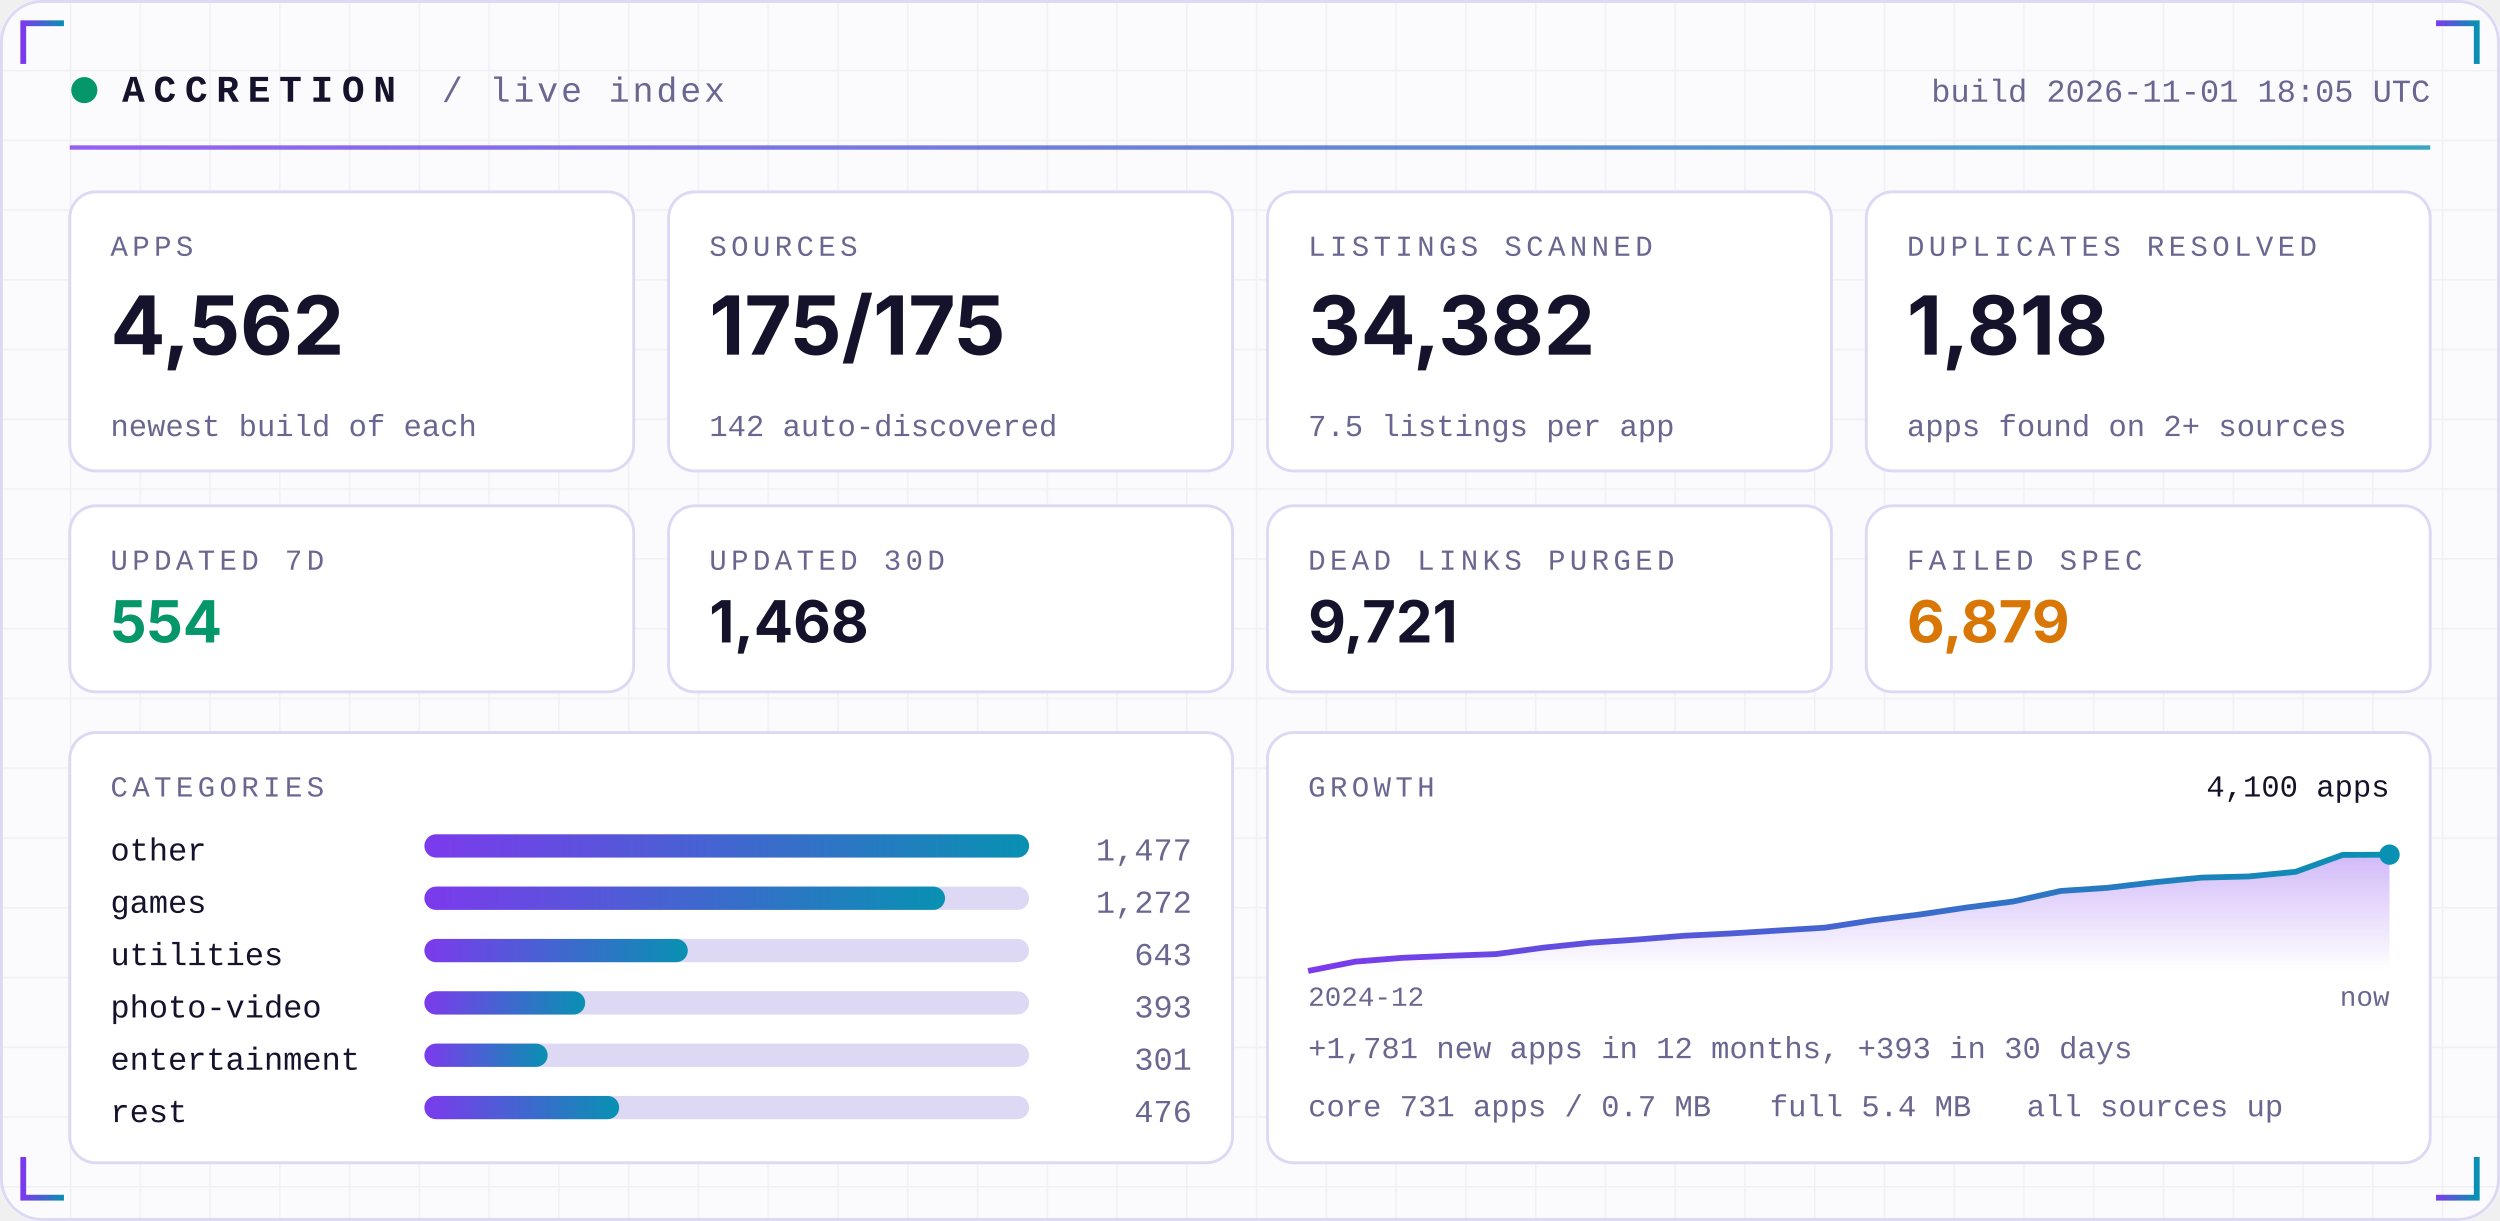
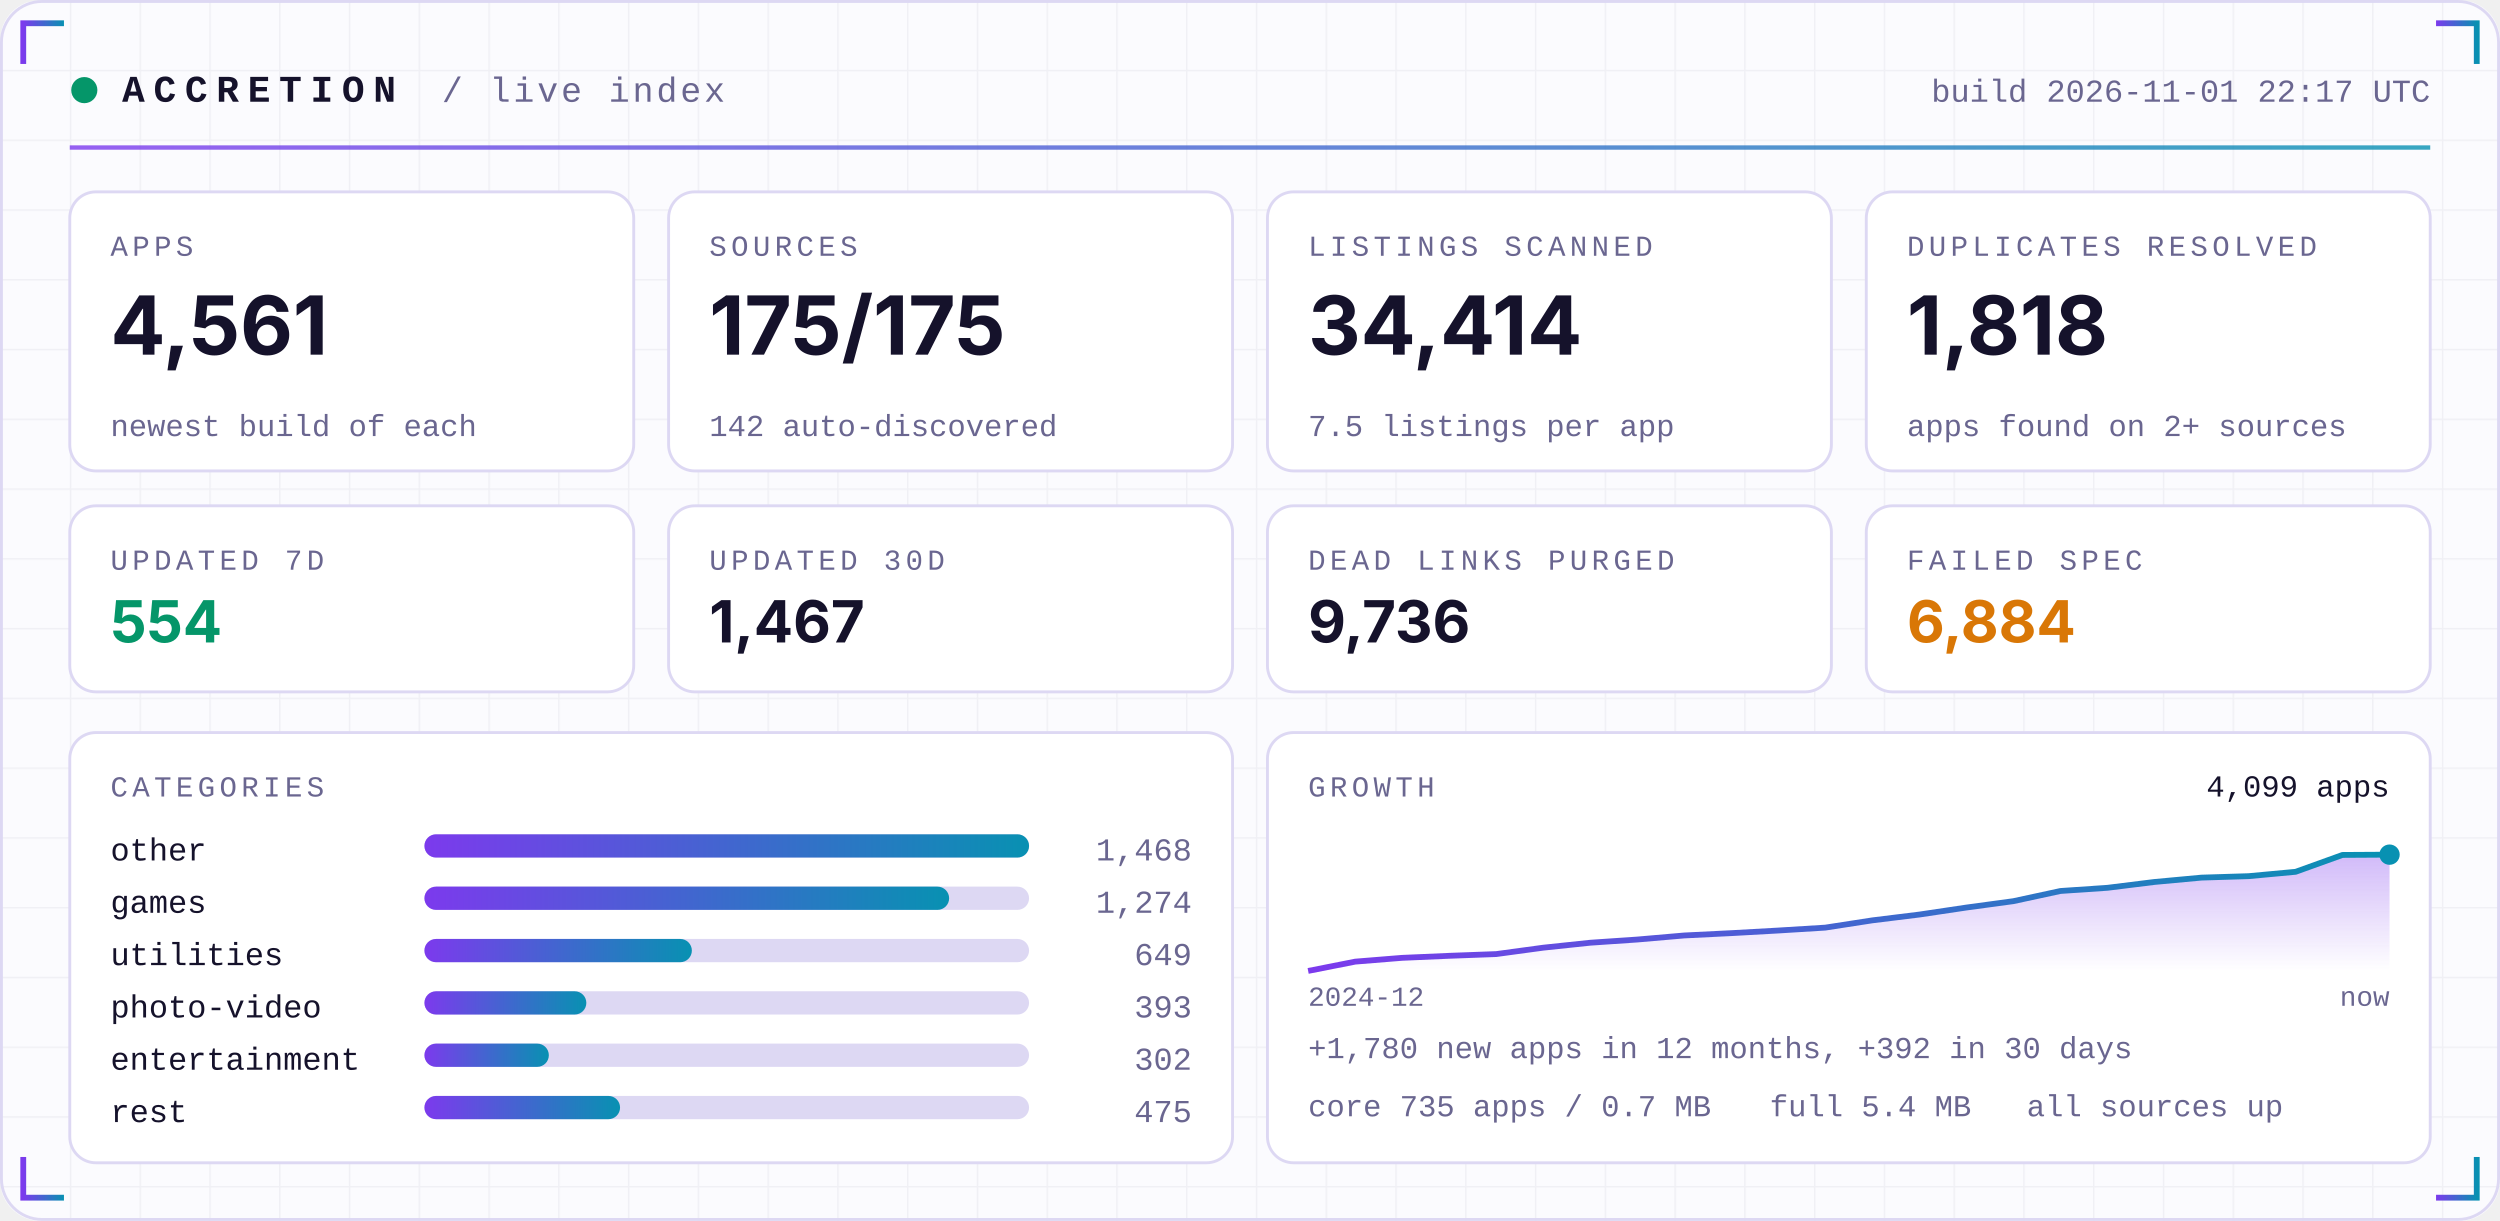
<svg xmlns="http://www.w3.org/2000/svg" width="860" height="420" viewBox="0 0 860 420" role="img">
  <defs>
    <linearGradient id="acc" x1="0" x2="1">
      <stop offset="0" stop-color="#7C3AED" />
      <stop offset="1" stop-color="#0891B2" />
    </linearGradient>
    <linearGradient id="area" x1="0" x2="0" y1="0" y2="1">
      <stop offset="0" stop-color="#7C3AED" stop-opacity="0.35" />
      <stop offset="1" stop-color="#7C3AED" stop-opacity="0" />
    </linearGradient>
    <pattern id="grid" width="24" height="24" patternUnits="userSpaceOnUse">
      <path d="M24 0H0V24" fill="none" stroke="#1E1B4B" stroke-opacity="0.05" />
    </pattern>
  </defs>
  <rect width="860" height="420" rx="14" fill="#FBFBFE" />
  <rect width="860" height="420" rx="14" fill="url(#grid)" />
  <rect x="0.5" y="0.5" width="859" height="419" rx="14" fill="none" stroke="#DDD8F3" />
  <path d="M8 22 V8 H22" stroke="url(#acc)" stroke-width="2" fill="none" />
  <path d="M852 22 V8 H838" stroke="url(#acc)" stroke-width="2" fill="none" />
  <path d="M8 398 V412 H22" stroke="url(#acc)" stroke-width="2" fill="none" />
  <path d="M852 398 V412 H838" stroke="url(#acc)" stroke-width="2" fill="none" />
  <circle cx="29" cy="31" r="4.5" fill="#059669">
    <animate attributeName="opacity" values="1;0.25;1" dur="2.4s" repeatCount="indefinite" />
  </circle>
  <text x="42" y="35" font-family="ui-monospace,SFMono-Regular,Menlo,Consolas,'Liberation Mono',monospace" font-size="13" font-weight="700" fill="#15122B" text-anchor="start" letter-spacing="3">ACCRETION</text>
  <text x="152" y="35" font-family="ui-monospace,SFMono-Regular,Menlo,Consolas,'Liberation Mono',monospace" font-size="12" font-weight="400" fill="#6A6690" text-anchor="start" letter-spacing="1">/ live index</text>
-   <text x="836" y="35" font-family="ui-monospace,SFMono-Regular,Menlo,Consolas,'Liberation Mono',monospace" font-size="11" font-weight="400" fill="#6A6690" text-anchor="end" letter-spacing="0">build 2026-11-01 18:05 UTC</text>
+   <text x="836" y="35" font-family="ui-monospace,SFMono-Regular,Menlo,Consolas,'Liberation Mono',monospace" font-size="11" font-weight="400" fill="#6A6690" text-anchor="end" letter-spacing="0">build 2026-11-01 22:17 UTC</text>
  <rect x="24" y="50" width="812" height="1.5" fill="url(#acc)" opacity="0.8" />
  <rect x="24.0" y="66" width="194.0" height="96" rx="9" fill="#FFFFFF" stroke="#DDD8F3" />
  <text x="38.0" y="88" font-family="ui-monospace,SFMono-Regular,Menlo,Consolas,'Liberation Mono',monospace" font-size="10" font-weight="400" fill="#6A6690" text-anchor="start" letter-spacing="1.5">APPS</text>
-   <text x="38.0" y="122" font-family="-apple-system,BlinkMacSystemFont,'Segoe UI',Inter,Helvetica,Arial,sans-serif" font-size="28" font-weight="700" fill="#15122B" text-anchor="start" letter-spacing="0">4,562</text>
+   <text x="38.0" y="122" font-family="-apple-system,BlinkMacSystemFont,'Segoe UI',Inter,Helvetica,Arial,sans-serif" font-size="28" font-weight="700" fill="#15122B" text-anchor="start" letter-spacing="0">4,561</text>
  <text x="38.0" y="150" font-family="ui-monospace,SFMono-Regular,Menlo,Consolas,'Liberation Mono',monospace" font-size="10.5" font-weight="400" fill="#6A6690" text-anchor="start" letter-spacing="0">newest build of each</text>
  <rect x="230.0" y="66" width="194.0" height="96" rx="9" fill="#FFFFFF" stroke="#DDD8F3" />
  <text x="244.0" y="88" font-family="ui-monospace,SFMono-Regular,Menlo,Consolas,'Liberation Mono',monospace" font-size="10" font-weight="400" fill="#6A6690" text-anchor="start" letter-spacing="1.5">SOURCES</text>
  <text x="244.0" y="122" font-family="-apple-system,BlinkMacSystemFont,'Segoe UI',Inter,Helvetica,Arial,sans-serif" font-size="28" font-weight="700" fill="#15122B" text-anchor="start" letter-spacing="0">175/175</text>
  <text x="244.0" y="150" font-family="ui-monospace,SFMono-Regular,Menlo,Consolas,'Liberation Mono',monospace" font-size="10.5" font-weight="400" fill="#6A6690" text-anchor="start" letter-spacing="0">142 auto-discovered</text>
  <rect x="436.0" y="66" width="194.0" height="96" rx="9" fill="#FFFFFF" stroke="#DDD8F3" />
  <text x="450.0" y="88" font-family="ui-monospace,SFMono-Regular,Menlo,Consolas,'Liberation Mono',monospace" font-size="10" font-weight="400" fill="#6A6690" text-anchor="start" letter-spacing="1.5">LISTINGS SCANNED</text>
-   <text x="450.0" y="122" font-family="-apple-system,BlinkMacSystemFont,'Segoe UI',Inter,Helvetica,Arial,sans-serif" font-size="28" font-weight="700" fill="#15122B" text-anchor="start" letter-spacing="0">34,382</text>
+   <text x="450.0" y="122" font-family="-apple-system,BlinkMacSystemFont,'Segoe UI',Inter,Helvetica,Arial,sans-serif" font-size="28" font-weight="700" fill="#15122B" text-anchor="start" letter-spacing="0">34,414</text>
  <text x="450.0" y="150" font-family="ui-monospace,SFMono-Regular,Menlo,Consolas,'Liberation Mono',monospace" font-size="10.5" font-weight="400" fill="#6A6690" text-anchor="start" letter-spacing="0">7.5 listings per app</text>
  <rect x="642.0" y="66" width="194.0" height="96" rx="9" fill="#FFFFFF" stroke="#DDD8F3" />
  <text x="656.0" y="88" font-family="ui-monospace,SFMono-Regular,Menlo,Consolas,'Liberation Mono',monospace" font-size="10" font-weight="400" fill="#6A6690" text-anchor="start" letter-spacing="1.5">DUPLICATES RESOLVED</text>
  <text x="656.0" y="122" font-family="-apple-system,BlinkMacSystemFont,'Segoe UI',Inter,Helvetica,Arial,sans-serif" font-size="28" font-weight="700" fill="#15122B" text-anchor="start" letter-spacing="0">1,818</text>
  <text x="656.0" y="150" font-family="ui-monospace,SFMono-Regular,Menlo,Consolas,'Liberation Mono',monospace" font-size="10.5" font-weight="400" fill="#6A6690" text-anchor="start" letter-spacing="0">apps found on 2+ sources</text>
  <rect x="24.0" y="174" width="194.0" height="64" rx="9" fill="#FFFFFF" stroke="#DDD8F3" />
  <text x="38.0" y="196" font-family="ui-monospace,SFMono-Regular,Menlo,Consolas,'Liberation Mono',monospace" font-size="10" font-weight="400" fill="#6A6690" text-anchor="start" letter-spacing="1.5">UPDATED 7D</text>
  <text x="38.0" y="221" font-family="-apple-system,BlinkMacSystemFont,'Segoe UI',Inter,Helvetica,Arial,sans-serif" font-size="20" font-weight="700" fill="#059669" text-anchor="start" letter-spacing="0">554</text>
  <rect x="230.0" y="174" width="194.0" height="64" rx="9" fill="#FFFFFF" stroke="#DDD8F3" />
  <text x="244.0" y="196" font-family="ui-monospace,SFMono-Regular,Menlo,Consolas,'Liberation Mono',monospace" font-size="10" font-weight="400" fill="#6A6690" text-anchor="start" letter-spacing="1.5">UPDATED 30D</text>
-   <text x="244.0" y="221" font-family="-apple-system,BlinkMacSystemFont,'Segoe UI',Inter,Helvetica,Arial,sans-serif" font-size="20" font-weight="700" fill="#15122B" text-anchor="start" letter-spacing="0">1,468</text>
+   <text x="244.0" y="221" font-family="-apple-system,BlinkMacSystemFont,'Segoe UI',Inter,Helvetica,Arial,sans-serif" font-size="20" font-weight="700" fill="#15122B" text-anchor="start" letter-spacing="0">1,467</text>
  <rect x="436.0" y="174" width="194.0" height="64" rx="9" fill="#FFFFFF" stroke="#DDD8F3" />
  <text x="450.0" y="196" font-family="ui-monospace,SFMono-Regular,Menlo,Consolas,'Liberation Mono',monospace" font-size="10" font-weight="400" fill="#6A6690" text-anchor="start" letter-spacing="1.5">DEAD LINKS PURGED</text>
-   <text x="450.0" y="221" font-family="-apple-system,BlinkMacSystemFont,'Segoe UI',Inter,Helvetica,Arial,sans-serif" font-size="20" font-weight="700" fill="#15122B" text-anchor="start" letter-spacing="0">9,721</text>
+   <text x="450.0" y="221" font-family="-apple-system,BlinkMacSystemFont,'Segoe UI',Inter,Helvetica,Arial,sans-serif" font-size="20" font-weight="700" fill="#15122B" text-anchor="start" letter-spacing="0">9,736</text>
  <rect x="642.0" y="174" width="194.0" height="64" rx="9" fill="#FFFFFF" stroke="#DDD8F3" />
  <text x="656.0" y="196" font-family="ui-monospace,SFMono-Regular,Menlo,Consolas,'Liberation Mono',monospace" font-size="10" font-weight="400" fill="#6A6690" text-anchor="start" letter-spacing="1.5">FAILED SPEC</text>
-   <text x="656.0" y="221" font-family="-apple-system,BlinkMacSystemFont,'Segoe UI',Inter,Helvetica,Arial,sans-serif" font-size="20" font-weight="700" fill="#D97706" text-anchor="start" letter-spacing="0">6,879</text>
+   <text x="656.0" y="221" font-family="-apple-system,BlinkMacSystemFont,'Segoe UI',Inter,Helvetica,Arial,sans-serif" font-size="20" font-weight="700" fill="#D97706" text-anchor="start" letter-spacing="0">6,884</text>
  <rect x="24" y="252" width="400.0" height="148" rx="9" fill="#FFFFFF" stroke="#DDD8F3" />
  <rect x="436.0" y="252" width="400.0" height="148" rx="9" fill="#FFFFFF" stroke="#DDD8F3" />
  <text x="38" y="274" font-family="ui-monospace,SFMono-Regular,Menlo,Consolas,'Liberation Mono',monospace" font-size="10" font-weight="400" fill="#6A6690" text-anchor="start" letter-spacing="1.5">CATEGORIES</text>
  <text x="38" y="296" font-family="ui-monospace,SFMono-Regular,Menlo,Consolas,'Liberation Mono',monospace" font-size="11" font-weight="400" fill="#15122B" text-anchor="start" letter-spacing="0">other</text>
  <rect x="146" y="287" width="208.0" height="8" rx="4" fill="#DDD8F3" />
  <rect x="146" y="287" width="208.0" height="8" rx="4" fill="url(#acc)" />
-   <text x="410.0" y="296" font-family="ui-monospace,SFMono-Regular,Menlo,Consolas,'Liberation Mono',monospace" font-size="11" font-weight="400" fill="#6A6690" text-anchor="end" letter-spacing="0">1,477</text>
+   <text x="410.0" y="296" font-family="ui-monospace,SFMono-Regular,Menlo,Consolas,'Liberation Mono',monospace" font-size="11" font-weight="400" fill="#6A6690" text-anchor="end" letter-spacing="0">1,468</text>
  <text x="38" y="314" font-family="ui-monospace,SFMono-Regular,Menlo,Consolas,'Liberation Mono',monospace" font-size="11" font-weight="400" fill="#15122B" text-anchor="start" letter-spacing="0">games</text>
  <rect x="146" y="305" width="208.0" height="8" rx="4" fill="#DDD8F3" />
-   <rect x="146" y="305" width="179.1" height="8" rx="4" fill="url(#acc)" />
-   <text x="410.0" y="314" font-family="ui-monospace,SFMono-Regular,Menlo,Consolas,'Liberation Mono',monospace" font-size="11" font-weight="400" fill="#6A6690" text-anchor="end" letter-spacing="0">1,272</text>
+   <rect x="146" y="305" width="180.5" height="8" rx="4" fill="url(#acc)" />
+   <text x="410.0" y="314" font-family="ui-monospace,SFMono-Regular,Menlo,Consolas,'Liberation Mono',monospace" font-size="11" font-weight="400" fill="#6A6690" text-anchor="end" letter-spacing="0">1,274</text>
  <text x="38" y="332" font-family="ui-monospace,SFMono-Regular,Menlo,Consolas,'Liberation Mono',monospace" font-size="11" font-weight="400" fill="#15122B" text-anchor="start" letter-spacing="0">utilities</text>
  <rect x="146" y="323" width="208.0" height="8" rx="4" fill="#DDD8F3" />
-   <rect x="146" y="323" width="90.6" height="8" rx="4" fill="url(#acc)" />
-   <text x="410.0" y="332" font-family="ui-monospace,SFMono-Regular,Menlo,Consolas,'Liberation Mono',monospace" font-size="11" font-weight="400" fill="#6A6690" text-anchor="end" letter-spacing="0">643</text>
+   <rect x="146" y="323" width="92.0" height="8" rx="4" fill="url(#acc)" />
+   <text x="410.0" y="332" font-family="ui-monospace,SFMono-Regular,Menlo,Consolas,'Liberation Mono',monospace" font-size="11" font-weight="400" fill="#6A6690" text-anchor="end" letter-spacing="0">649</text>
  <text x="38" y="350" font-family="ui-monospace,SFMono-Regular,Menlo,Consolas,'Liberation Mono',monospace" font-size="11" font-weight="400" fill="#15122B" text-anchor="start" letter-spacing="0">photo-video</text>
  <rect x="146" y="341" width="208.0" height="8" rx="4" fill="#DDD8F3" />
-   <rect x="146" y="341" width="55.3" height="8" rx="4" fill="url(#acc)" />
+   <rect x="146" y="341" width="55.7" height="8" rx="4" fill="url(#acc)" />
  <text x="410.0" y="350" font-family="ui-monospace,SFMono-Regular,Menlo,Consolas,'Liberation Mono',monospace" font-size="11" font-weight="400" fill="#6A6690" text-anchor="end" letter-spacing="0">393</text>
  <text x="38" y="368" font-family="ui-monospace,SFMono-Regular,Menlo,Consolas,'Liberation Mono',monospace" font-size="11" font-weight="400" fill="#15122B" text-anchor="start" letter-spacing="0">entertainment</text>
  <rect x="146" y="359" width="208.0" height="8" rx="4" fill="#DDD8F3" />
-   <rect x="146" y="359" width="42.4" height="8" rx="4" fill="url(#acc)" />
-   <text x="410.0" y="368" font-family="ui-monospace,SFMono-Regular,Menlo,Consolas,'Liberation Mono',monospace" font-size="11" font-weight="400" fill="#6A6690" text-anchor="end" letter-spacing="0">301</text>
+   <rect x="146" y="359" width="42.8" height="8" rx="4" fill="url(#acc)" />
+   <text x="410.0" y="368" font-family="ui-monospace,SFMono-Regular,Menlo,Consolas,'Liberation Mono',monospace" font-size="11" font-weight="400" fill="#6A6690" text-anchor="end" letter-spacing="0">302</text>
  <text x="38" y="386" font-family="ui-monospace,SFMono-Regular,Menlo,Consolas,'Liberation Mono',monospace" font-size="11" font-weight="400" fill="#15122B" text-anchor="start" letter-spacing="0">rest</text>
  <rect x="146" y="377" width="208.0" height="8" rx="4" fill="#DDD8F3" />
-   <rect x="146" y="377" width="67.0" height="8" rx="4" fill="url(#acc)" />
-   <text x="410.0" y="386" font-family="ui-monospace,SFMono-Regular,Menlo,Consolas,'Liberation Mono',monospace" font-size="11" font-weight="400" fill="#6A6690" text-anchor="end" letter-spacing="0">476</text>
+   <rect x="146" y="377" width="67.3" height="8" rx="4" fill="url(#acc)" />
+   <text x="410.0" y="386" font-family="ui-monospace,SFMono-Regular,Menlo,Consolas,'Liberation Mono',monospace" font-size="11" font-weight="400" fill="#6A6690" text-anchor="end" letter-spacing="0">475</text>
  <text x="450.0" y="274" font-family="ui-monospace,SFMono-Regular,Menlo,Consolas,'Liberation Mono',monospace" font-size="10" font-weight="400" fill="#6A6690" text-anchor="start" letter-spacing="1.5">GROWTH</text>
-   <polygon points="450.0,334 450.0,334.0 466.2,330.8 482.3,329.5 498.5,328.8 514.7,328.2 530.9,326.0 547.0,324.3 563.2,323.2 579.4,321.9 595.6,321.1 611.7,320.1 627.9,319.1 644.1,316.6 660.3,314.6 676.4,312.2 692.6,310.1 708.8,306.5 725.0,305.4 741.1,303.5 757.3,301.9 773.5,301.5 789.7,299.9 805.8,294.1 822.0,294.0 822.0,334" fill="url(#area)" />
-   <polyline points="450.0,334.0 466.2,330.8 482.3,329.5 498.5,328.8 514.7,328.2 530.9,326.0 547.0,324.3 563.2,323.2 579.4,321.9 595.6,321.1 611.7,320.1 627.9,319.1 644.1,316.6 660.3,314.6 676.4,312.2 692.6,310.1 708.8,306.5 725.0,305.4 741.1,303.5 757.3,301.9 773.5,301.5 789.7,299.9 805.8,294.1 822.0,294.0" fill="none" stroke="url(#acc)" stroke-width="2" stroke-linejoin="round" />
+   <polygon points="450.0,334 450.0,334.0 466.2,330.8 482.3,329.5 498.5,328.8 514.7,328.2 530.9,326.0 547.0,324.3 563.2,323.2 579.4,321.8 595.6,321.0 611.7,320.1 627.9,319.1 644.1,316.6 660.3,314.6 676.4,312.2 692.6,310.0 708.8,306.5 725.0,305.4 741.1,303.4 757.3,301.9 773.5,301.4 789.7,299.9 805.8,294.1 822.0,294.0 822.0,334" fill="url(#area)" />
+   <polyline points="450.0,334.0 466.2,330.8 482.3,329.5 498.5,328.8 514.7,328.2 530.9,326.0 547.0,324.3 563.2,323.2 579.4,321.8 595.6,321.0 611.7,320.1 627.9,319.1 644.1,316.6 660.3,314.6 676.4,312.2 692.6,310.0 708.8,306.5 725.0,305.4 741.1,303.4 757.3,301.9 773.5,301.4 789.7,299.9 805.8,294.1 822.0,294.0" fill="none" stroke="url(#acc)" stroke-width="2" stroke-linejoin="round" />
  <circle cx="822.0" cy="294.0" r="3.5" fill="#0891B2" />
-   <text x="822.0" y="274" font-family="ui-monospace,SFMono-Regular,Menlo,Consolas,'Liberation Mono',monospace" font-size="10.5" font-weight="400" fill="#15122B" text-anchor="end" letter-spacing="0">4,100 apps</text>
+   <text x="822.0" y="274" font-family="ui-monospace,SFMono-Regular,Menlo,Consolas,'Liberation Mono',monospace" font-size="10.5" font-weight="400" fill="#15122B" text-anchor="end" letter-spacing="0">4,099 apps</text>
  <text x="450.0" y="346" font-family="ui-monospace,SFMono-Regular,Menlo,Consolas,'Liberation Mono',monospace" font-size="9.5" font-weight="400" fill="#6A6690" text-anchor="start" letter-spacing="0">2024-12</text>
  <text x="822.0" y="346" font-family="ui-monospace,SFMono-Regular,Menlo,Consolas,'Liberation Mono',monospace" font-size="9.5" font-weight="400" fill="#6A6690" text-anchor="end" letter-spacing="0">now</text>
-   <text x="450.0" y="364" font-family="ui-monospace,SFMono-Regular,Menlo,Consolas,'Liberation Mono',monospace" font-size="10.5" font-weight="400" fill="#6A6690" text-anchor="start" letter-spacing="0">+1,781 new apps in 12 months, +393 in 30 days</text>
-   <text x="450.0" y="384" font-family="ui-monospace,SFMono-Regular,Menlo,Consolas,'Liberation Mono',monospace" font-size="10.5" font-weight="400" fill="#6A6690" text-anchor="start" letter-spacing="0">core 731 apps / 0.7 MB</text>
+   <text x="450.0" y="364" font-family="ui-monospace,SFMono-Regular,Menlo,Consolas,'Liberation Mono',monospace" font-size="10.5" font-weight="400" fill="#6A6690" text-anchor="start" letter-spacing="0">+1,780 new apps in 12 months, +392 in 30 days</text>
+   <text x="450.0" y="384" font-family="ui-monospace,SFMono-Regular,Menlo,Consolas,'Liberation Mono',monospace" font-size="10.5" font-weight="400" fill="#6A6690" text-anchor="start" letter-spacing="0">core 735 apps / 0.7 MB</text>
  <text x="608.8" y="384" font-family="ui-monospace,SFMono-Regular,Menlo,Consolas,'Liberation Mono',monospace" font-size="10.5" font-weight="400" fill="#6A6690" text-anchor="start" letter-spacing="0">full 5.4 MB</text>
  <text x="697.2" y="384" font-family="ui-monospace,SFMono-Regular,Menlo,Consolas,'Liberation Mono',monospace" font-size="10.5" font-weight="400" fill="#6A6690" text-anchor="start" letter-spacing="0">all sources up</text>
</svg>
